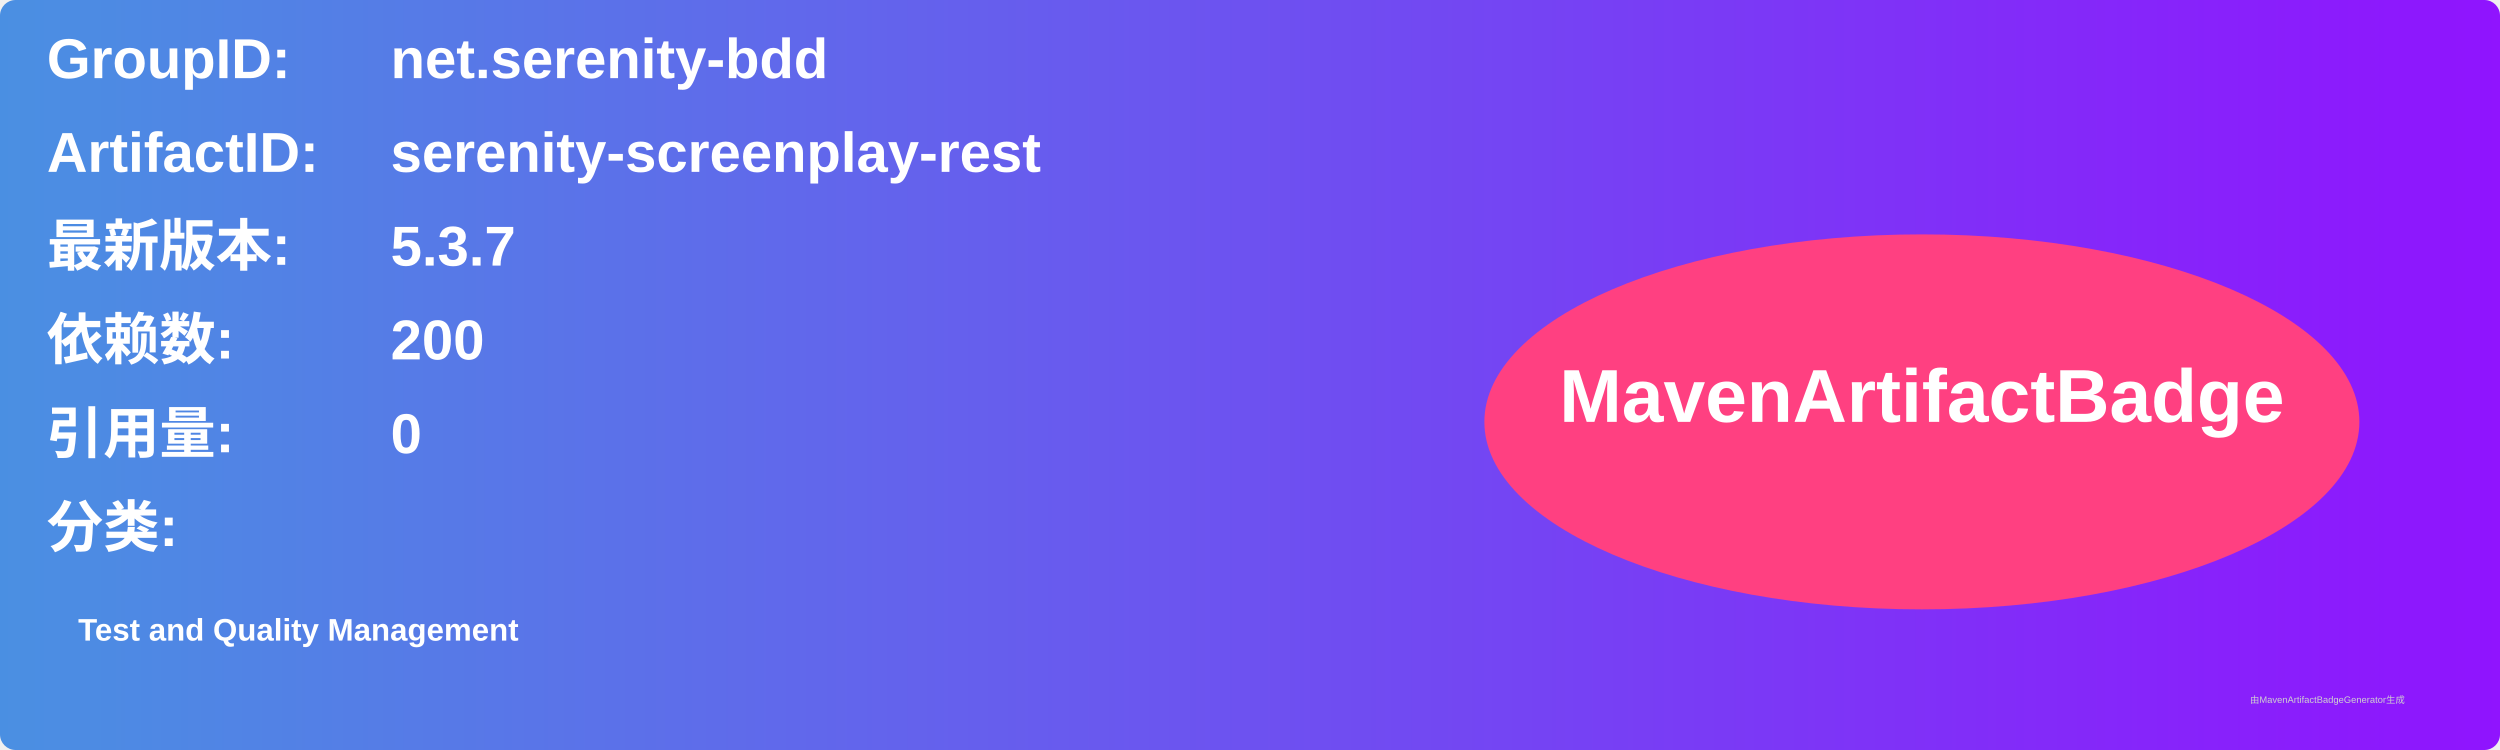
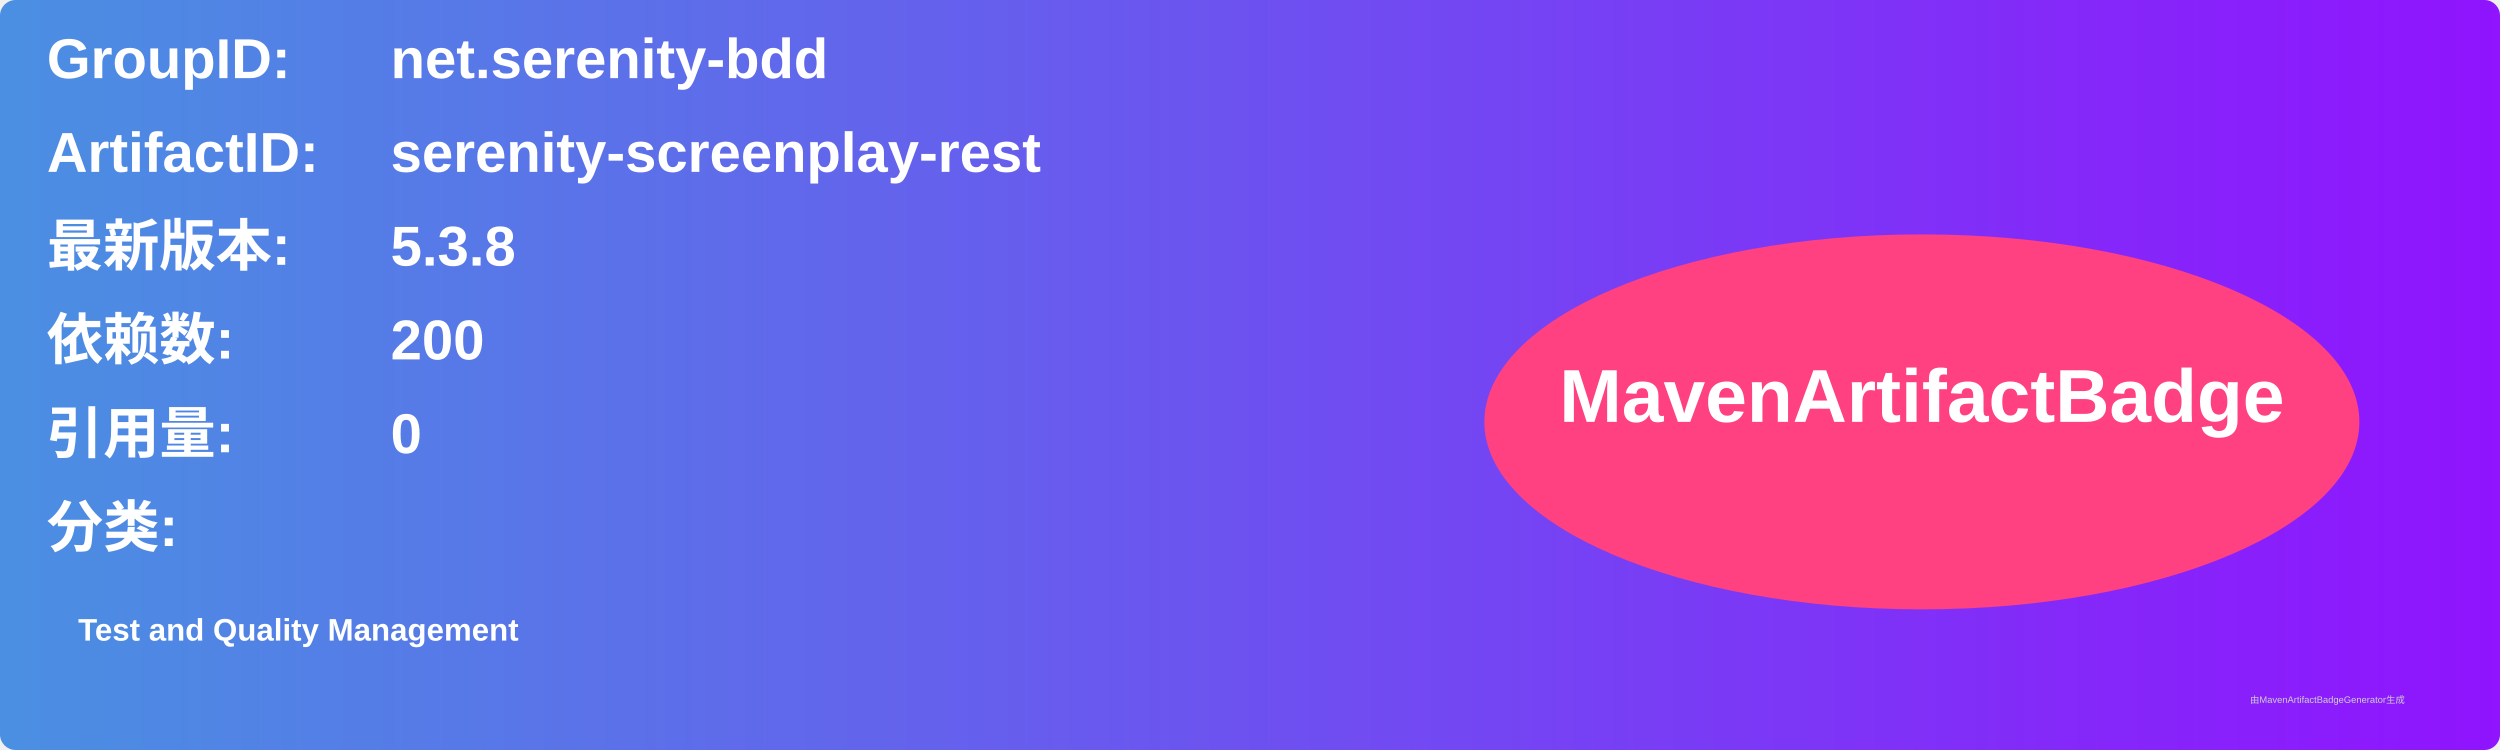
<svg xmlns="http://www.w3.org/2000/svg" width="800" height="240" viewBox="0 0 800 240">
  <linearGradient id="grad" x1="0%" y1="0%" x2="100%" y2="0%">
    <stop offset="0%" stop-color="#4a90e2" />
    <stop offset="100%" stop-color="#9013fe" />
  </linearGradient>
  <rect width="100%" height="100%" rx="5" ry="5" fill="url(#grad)" />
  <g transform="translate(15, 15)">
    <text x="0" y="10" font-family="Arial" font-size="18" fill="white" font-weight="bold" width="260">GroupID:</text>
    <text x="110" y="10" font-family="Arial" font-size="18" fill="white" font-weight="bold" width="460">net.serenity-bdd</text>
    <text x="0" y="40" font-family="Arial" font-size="18" fill="white" font-weight="bold" width="260">ArtifactID:</text>
    <text x="110" y="40" font-family="Arial" font-size="18" fill="white" font-weight="bold" width="460">serenity-screenplay-rest</text>
    <text x="0" y="70" font-family="Arial" font-size="18" fill="white" font-weight="bold">最新版本:</text>
    <text x="110" y="70" font-family="Arial" font-size="18" fill="white" font-weight="bold">
-       <tspan font-weight="bold">5.3.7</tspan>
+       <tspan font-weight="bold">5.3.8</tspan>
    </text>
    <text x="0" y="100" font-family="Arial" font-size="18" fill="white" font-weight="bold">依赖数: </text>
    <text x="110" y="100" font-family="Arial" font-size="18" fill="white">
      <tspan font-weight="bold">200</tspan>
    </text>
    <text x="0" y="130" font-family="Arial" font-size="18" fill="white" font-weight="bold">引用量: </text>
    <text x="110" y="130" font-family="Arial" font-size="18" fill="white">
      <tspan font-weight="bold">0</tspan>
    </text>
    <text x="0" y="160" font-family="Arial" font-size="18" fill="white" font-weight="bold">分类:</text>
    <text x="10" y="190" font-family="Arial" font-size="10" fill="white">
      <tspan font-weight="bold">Test and Quality Management</tspan>
    </text>
    <ellipse cx="600" cy="120" rx="140" ry="60" fill="#ff4081" />
    <text x="600" y="120" text-anchor="middle" font-family="Arial" font-size="24" fill="white" font-weight="bold">MavenArtifactBadge</text>
  </g>
  <text x="720" y="225" font-family="Arial" font-size="3" fill="#d0d0d0">由MavenArtifactBadgeGenerator生成</text>
</svg>
